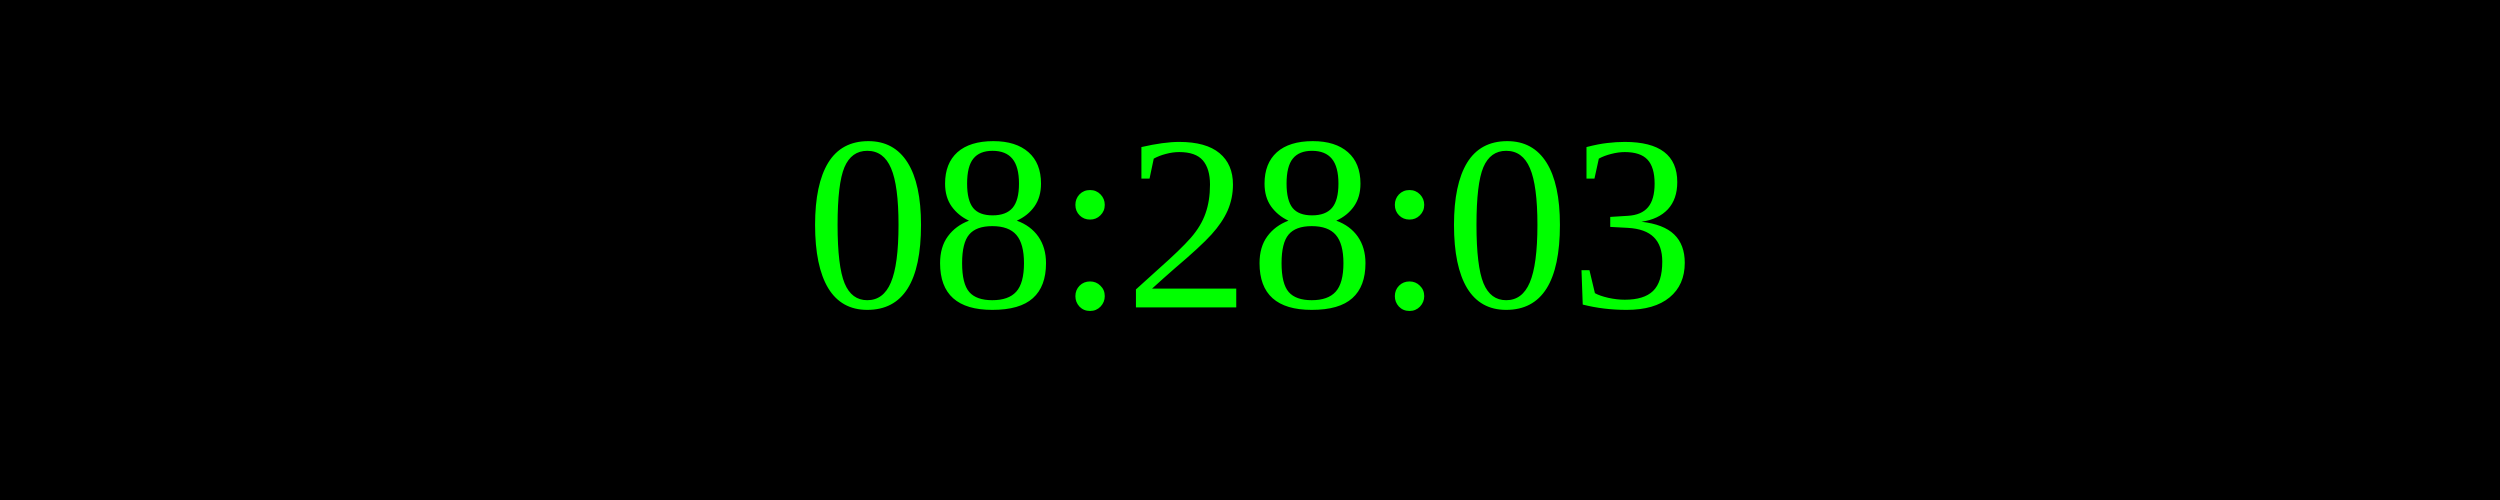
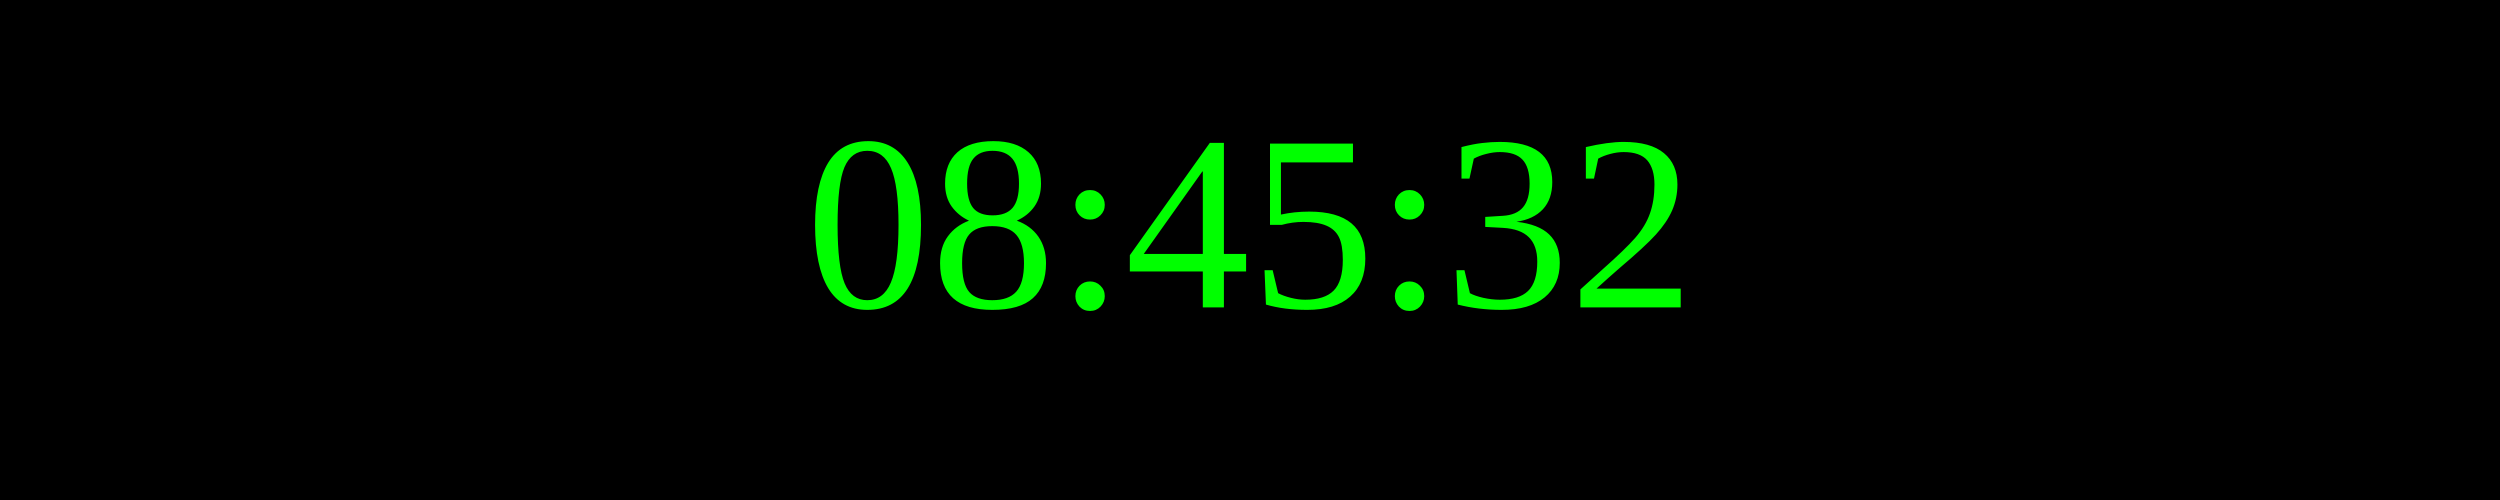
<svg xmlns="http://www.w3.org/2000/svg" width="250" height="50">
  <rect width="100%" height="100%" fill="black" />
  <text x="50%" y="50%" font-size="25" fill="lime" text-anchor="middle" dominant-baseline="middle">
- 08:28:03
+ 08:45:32
</text>
</svg>
